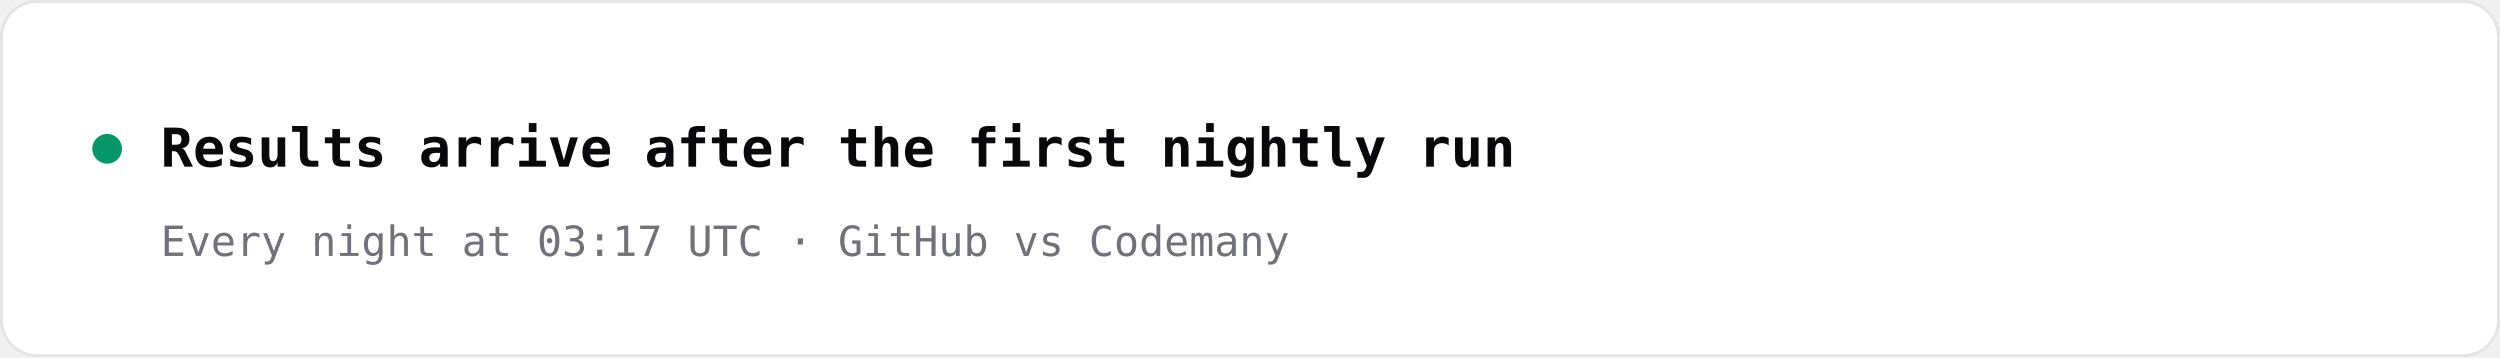
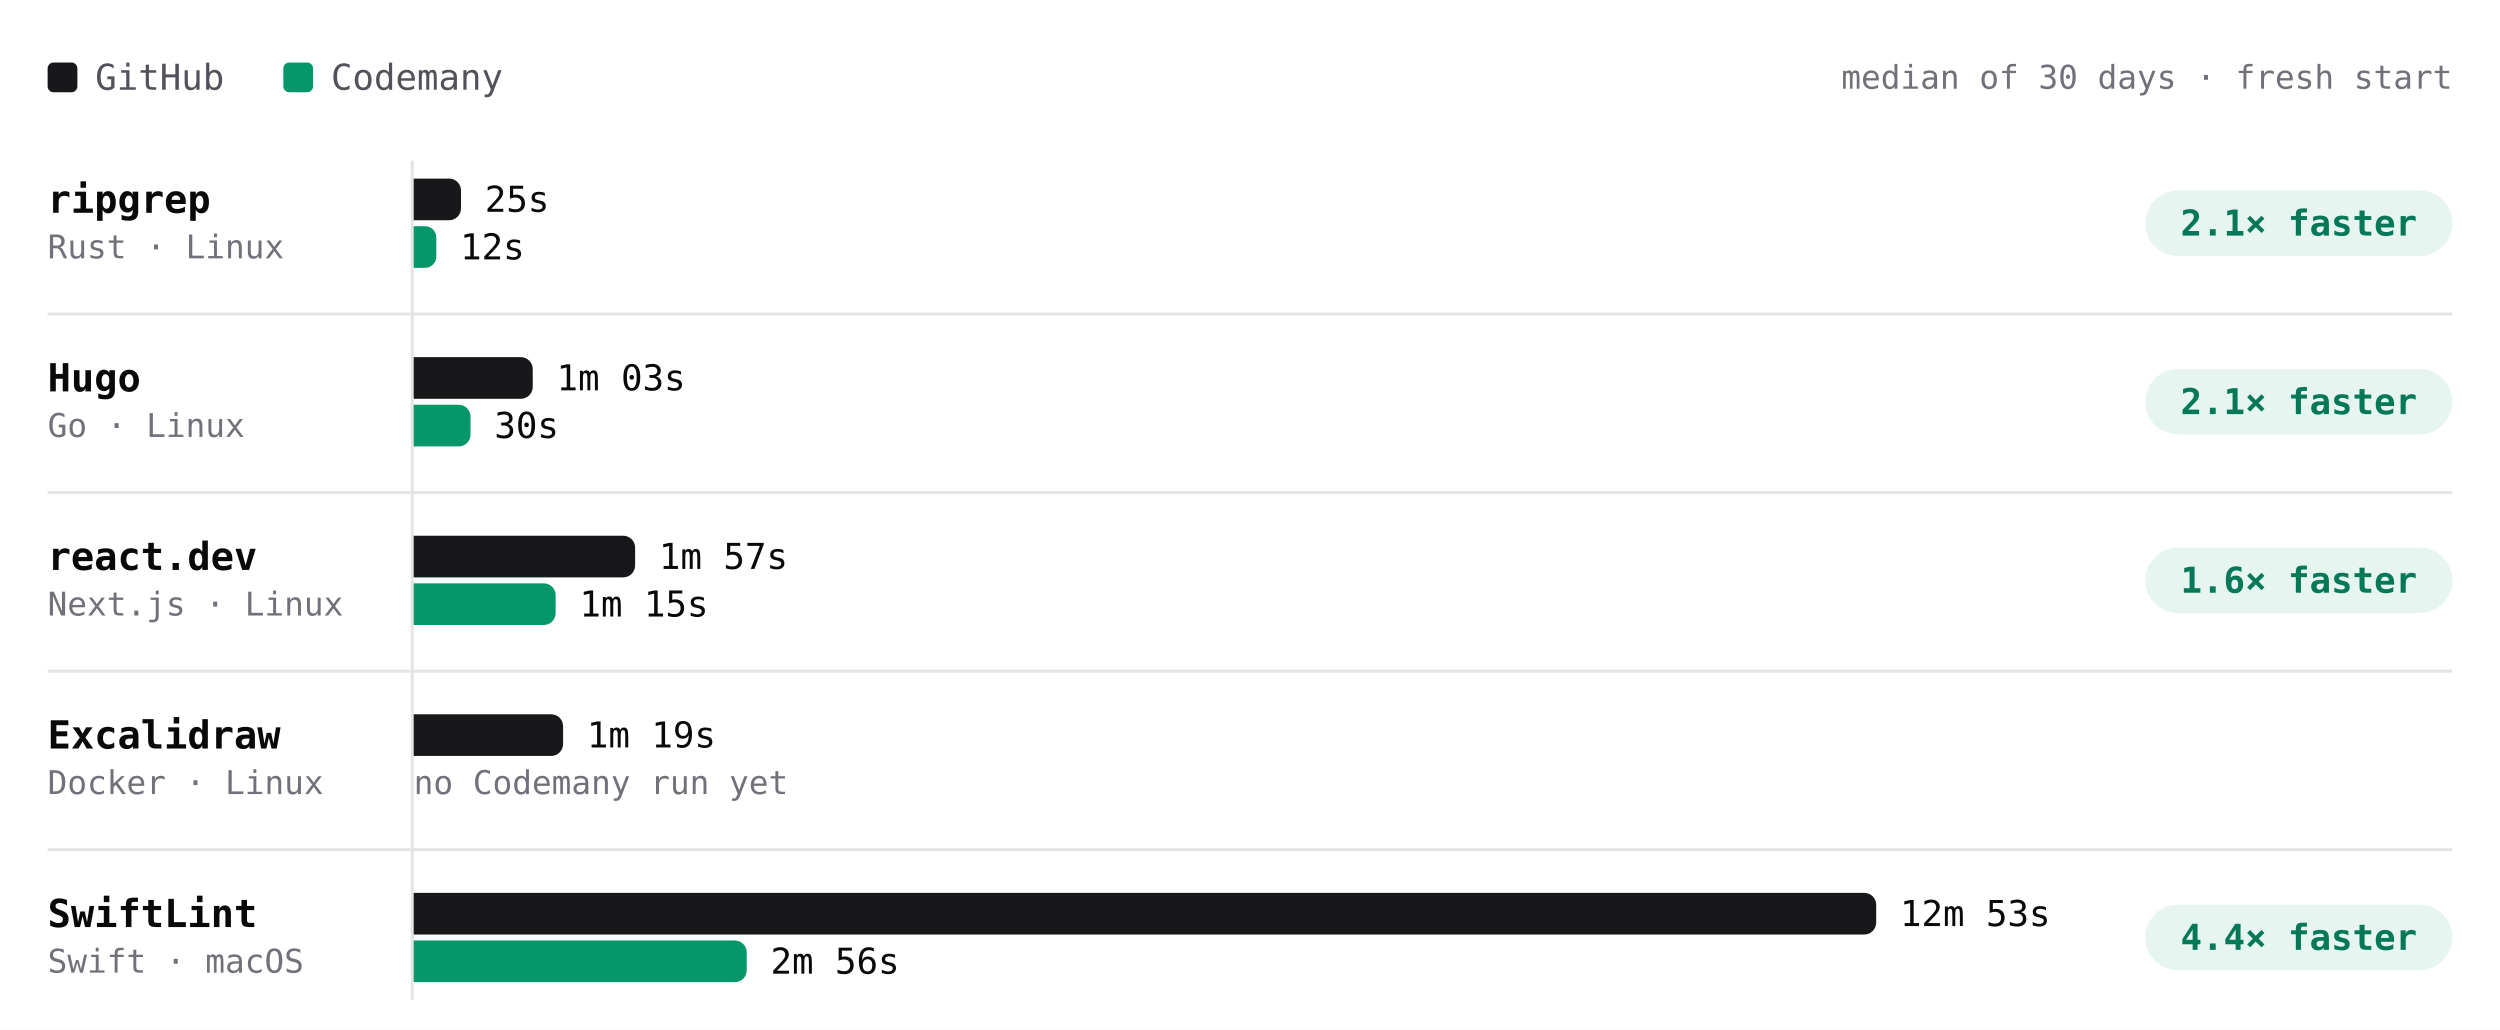
- <svg xmlns="http://www.w3.org/2000/svg" width="840" height="120" viewBox="0 0 840 120" role="img" aria-label="Results arrive after the first nightly run" font-family="'JetBrains Mono', ui-monospace, SFMono-Regular, Menlo, monospace">
-   <rect x="0.5" y="0.5" width="839" height="119" rx="12" fill="#ffffff" stroke="#e4e4e7" />
-   <circle cx="36" cy="50" r="5" fill="#059669" />
-   <text x="54" y="56" font-size="18" font-weight="600" fill="#09090b">Results arrive after the first nightly run</text>
-   <text x="54" y="86" font-size="14" fill="#71717a">Every night at 03:17 UTC · GitHub vs Codemany</text>
+ <svg xmlns="http://www.w3.org/2000/svg" viewBox="0 0 840 346" width="840" height="346" role="img" aria-label="Build time per project, median of 30 days · fresh start. ripgrep: GitHub 25s, Codemany 12s, 2.1× faster; Hugo: GitHub 1m 03s, Codemany 30s, 2.1× faster; react.dev: GitHub 1m 57s, Codemany 1m 15s, 1.6× faster; Excalidraw: GitHub 1m 19s, Codemany —, —; SwiftLint: GitHub 12m 53s, Codemany 2m 56s, 4.4× faster." font-family="'JetBrains Mono', ui-monospace, SFMono-Regular, Menlo, monospace" style="max-width:100%;height:auto;font-variant-numeric:tabular-nums">
+   <rect width="840" height="346" fill="#ffffff" />
+   <rect x="16" y="21" width="10" height="10" rx="2" fill="#18181b" />
+   <text x="32" y="26" font-size="12" fill="#52525b" dominant-baseline="central">GitHub</text>
+   <rect x="95.2" y="21" width="10" height="10" rx="2" fill="#059669" />
+   <text x="111.2" y="26" font-size="12" fill="#52525b" dominant-baseline="central">Codemany</text>
+   <text x="824" y="26" font-size="11" fill="#71717a" text-anchor="end" dominant-baseline="central">median of 30 days · fresh start</text>
+   <path d="M138.5 54L138.5 336" stroke="#e4e4e7" stroke-width="1" fill="none" />
+   <text x="16" y="67" font-size="13" fill="#09090b" font-weight="600" dominant-baseline="central">ripgrep</text>
+   <text x="16" y="83" font-size="11" fill="#71717a" dominant-baseline="central">Rust · Linux</text>
+   <g class="bench-mark" data-tip="ripgrep · GitHub · 25s · median of 1 run" data-href="https://github.com/codemanyhq/bench/actions/runs/41147860813/job/124377144233" style="cursor:pointer">
+     <rect x="139" y="59" width="549.8" height="16" fill="#ffffff" fill-opacity="0" />
+     <path d="M139 60h11.9a4 4 0 0 1 4 4v6a4 4 0 0 1 -4 4h-11.9z" fill="#18181b" />
+     <text x="162.9" y="67" font-size="12" fill="#09090b" dominant-baseline="central">25s</text>
+   </g>
+   <g class="bench-mark" data-tip="ripgrep · Codemany · 12s · median of 1 run" data-href="https://github.com/codemanyhq/bench/actions/runs/41147860813/job/124377144143" style="cursor:pointer">
+     <rect x="139" y="75" width="549.8" height="16" fill="#ffffff" fill-opacity="0" />
+     <path d="M139 76h3.8a3.8 3.8 0 0 1 3.8 3.8v6.4a3.8 3.8 0 0 1 -3.8 3.8h-3.8z" fill="#059669" />
+     <text x="154.6" y="83" font-size="12" fill="#09090b" dominant-baseline="central">12s</text>
+   </g>
+   <rect x="720.8" y="64" width="103.2" height="22" rx="11" fill="rgba(5,150,105,0.10)" />
+   <text x="772.4" y="75" font-size="12" fill="#047857" font-weight="600" text-anchor="middle" dominant-baseline="central">2.1× faster</text>
+   <text x="16" y="127" font-size="13" fill="#09090b" font-weight="600" dominant-baseline="central">Hugo</text>
+   <text x="16" y="143" font-size="11" fill="#71717a" dominant-baseline="central">Go · Linux</text>
+   <g class="bench-mark" data-tip="Hugo · GitHub · 1m 03s · median of 1 run" data-href="https://github.com/codemanyhq/bench/actions/runs/41147860813/job/124377144376" style="cursor:pointer">
+     <rect x="139" y="119" width="549.8" height="16" fill="#ffffff" fill-opacity="0" />
+     <path d="M139 120h36a4 4 0 0 1 4 4v6a4 4 0 0 1 -4 4h-36z" fill="#18181b" />
+     <text x="187" y="127" font-size="12" fill="#09090b" dominant-baseline="central">1m 03s</text>
+   </g>
+   <g class="bench-mark" data-tip="Hugo · Codemany · 30s · median of 1 run" data-href="https://github.com/codemanyhq/bench/actions/runs/41147860813/job/124377144243" style="cursor:pointer">
+     <rect x="139" y="135" width="549.8" height="16" fill="#ffffff" fill-opacity="0" />
+     <path d="M139 136h15.1a4 4 0 0 1 4 4v6a4 4 0 0 1 -4 4h-15.1z" fill="#059669" />
+     <text x="166.1" y="143" font-size="12" fill="#09090b" dominant-baseline="central">30s</text>
+   </g>
+   <rect x="720.8" y="124" width="103.2" height="22" rx="11" fill="rgba(5,150,105,0.10)" />
+   <text x="772.4" y="135" font-size="12" fill="#047857" font-weight="600" text-anchor="middle" dominant-baseline="central">2.1× faster</text>
+   <path d="M16 105.5L824 105.5" stroke="#e4e4e7" stroke-width="1" fill="none" />
+   <text x="16" y="187" font-size="13" fill="#09090b" font-weight="600" dominant-baseline="central">react.dev</text>
+   <text x="16" y="203" font-size="11" fill="#71717a" dominant-baseline="central">Next.js · Linux</text>
+   <g class="bench-mark" data-tip="react.dev · GitHub · 1m 57s · median of 1 run" data-href="https://github.com/codemanyhq/bench/actions/runs/41147860813/job/124377144258" style="cursor:pointer">
+     <rect x="139" y="179" width="549.8" height="16" fill="#ffffff" fill-opacity="0" />
+     <path d="M139 180h70.4a4 4 0 0 1 4 4v6a4 4 0 0 1 -4 4h-70.4z" fill="#18181b" />
+     <text x="221.4" y="187" font-size="12" fill="#09090b" dominant-baseline="central">1m 57s</text>
+   </g>
+   <g class="bench-mark" data-tip="react.dev · Codemany · 1m 15s · median of 1 run" data-href="https://github.com/codemanyhq/bench/actions/runs/41147860813/job/124377144116" style="cursor:pointer">
+     <rect x="139" y="195" width="549.8" height="16" fill="#ffffff" fill-opacity="0" />
+     <path d="M139 196h43.7a4 4 0 0 1 4 4v6a4 4 0 0 1 -4 4h-43.7z" fill="#059669" />
+     <text x="194.7" y="203" font-size="12" fill="#09090b" dominant-baseline="central">1m 15s</text>
+   </g>
+   <rect x="720.8" y="184" width="103.2" height="22" rx="11" fill="rgba(5,150,105,0.10)" />
+   <text x="772.4" y="195" font-size="12" fill="#047857" font-weight="600" text-anchor="middle" dominant-baseline="central">1.6× faster</text>
+   <path d="M16 165.5L824 165.5" stroke="#e4e4e7" stroke-width="1" fill="none" />
+   <text x="16" y="247" font-size="13" fill="#09090b" font-weight="600" dominant-baseline="central">Excalidraw</text>
+   <text x="16" y="263" font-size="11" fill="#71717a" dominant-baseline="central">Docker · Linux</text>
+   <g class="bench-mark" data-tip="Excalidraw · GitHub · 1m 19s · median of 1 run" data-href="https://github.com/codemanyhq/bench/actions/runs/41147860813/job/124377144334" style="cursor:pointer">
+     <rect x="139" y="239" width="549.8" height="16" fill="#ffffff" fill-opacity="0" />
+     <path d="M139 240h46.2a4 4 0 0 1 4 4v6a4 4 0 0 1 -4 4h-46.2z" fill="#18181b" />
+     <text x="197.2" y="247" font-size="12" fill="#09090b" dominant-baseline="central">1m 19s</text>
+   </g>
+   <text x="139" y="263" font-size="11" fill="#71717a" dominant-baseline="central">no Codemany run yet</text>
+   <path d="M16 225.5L824 225.5" stroke="#e4e4e7" stroke-width="1" fill="none" />
+   <text x="16" y="307" font-size="13" fill="#09090b" font-weight="600" dominant-baseline="central">SwiftLint</text>
+   <text x="16" y="323" font-size="11" fill="#71717a" dominant-baseline="central">Swift · macOS</text>
+   <g class="bench-mark" data-tip="SwiftLint · GitHub · 12m 53s · median of 1 run" data-href="https://github.com/codemanyhq/bench/actions/runs/41147860813/job/124377144319" style="cursor:pointer">
+     <rect x="139" y="299" width="549.8" height="16" fill="#ffffff" fill-opacity="0" />
+     <path d="M139 300h487.4a4 4 0 0 1 4 4v6a4 4 0 0 1 -4 4h-487.4z" fill="#18181b" />
+     <text x="638.4" y="307" font-size="12" fill="#09090b" dominant-baseline="central">12m 53s</text>
+   </g>
+   <g class="bench-mark" data-tip="SwiftLint · Codemany · 2m 56s · median of 1 run" data-href="https://github.com/codemanyhq/bench/actions/runs/41147860813/job/124377144121" style="cursor:pointer">
+     <rect x="139" y="315" width="549.8" height="16" fill="#ffffff" fill-opacity="0" />
+     <path d="M139 316h107.9a4 4 0 0 1 4 4v6a4 4 0 0 1 -4 4h-107.9z" fill="#059669" />
+     <text x="258.9" y="323" font-size="12" fill="#09090b" dominant-baseline="central">2m 56s</text>
+   </g>
+   <rect x="720.8" y="304" width="103.2" height="22" rx="11" fill="rgba(5,150,105,0.10)" />
+   <text x="772.4" y="315" font-size="12" fill="#047857" font-weight="600" text-anchor="middle" dominant-baseline="central">4.4× faster</text>
+   <path d="M16 285.5L824 285.5" stroke="#e4e4e7" stroke-width="1" fill="none" />
</svg>
